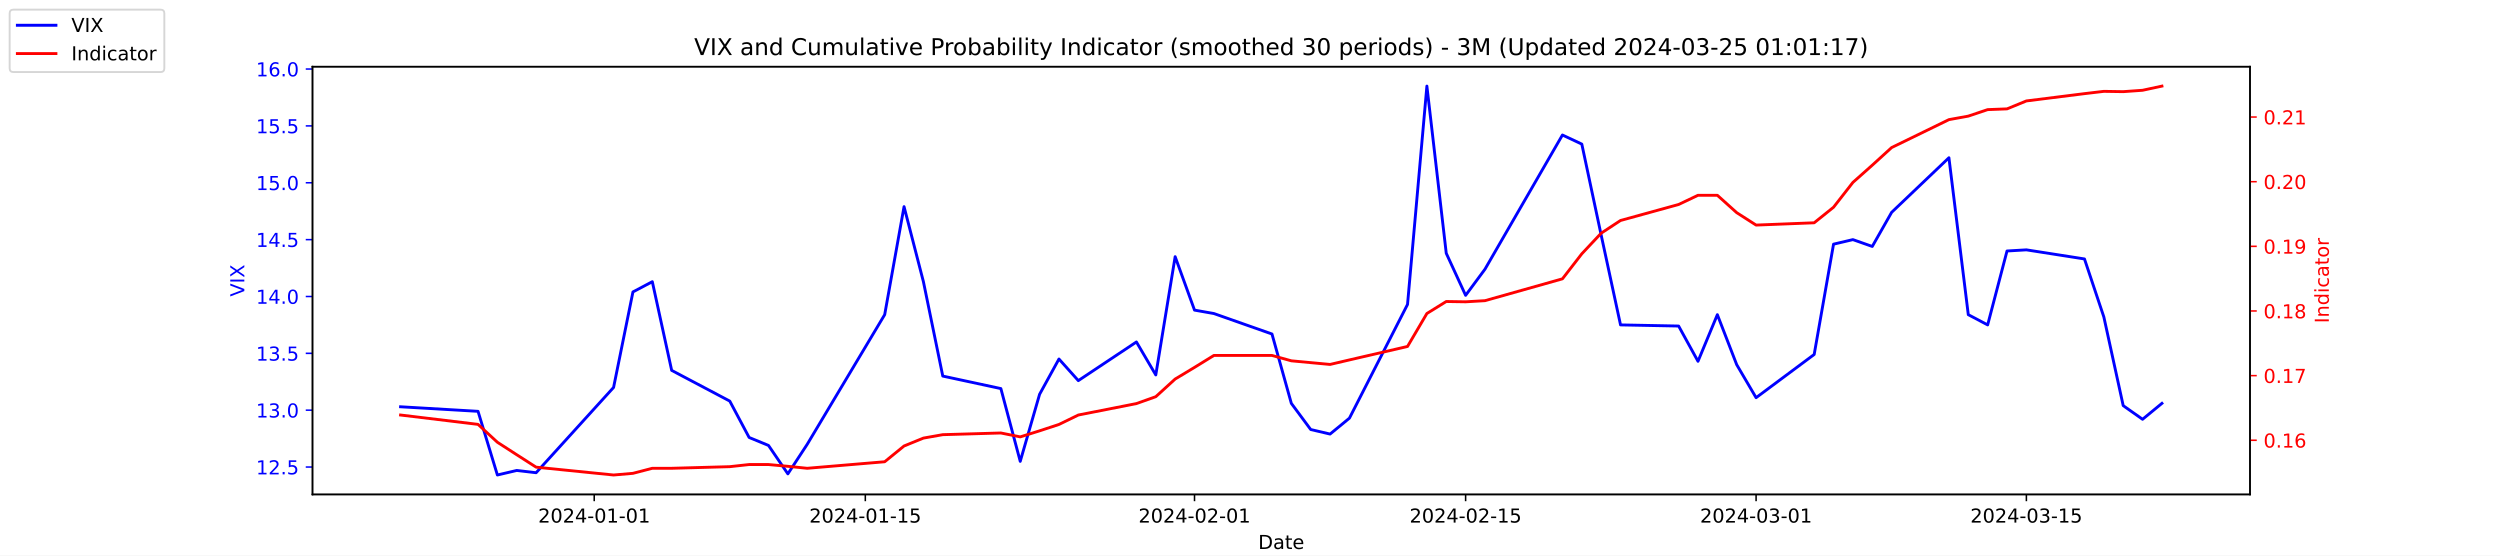
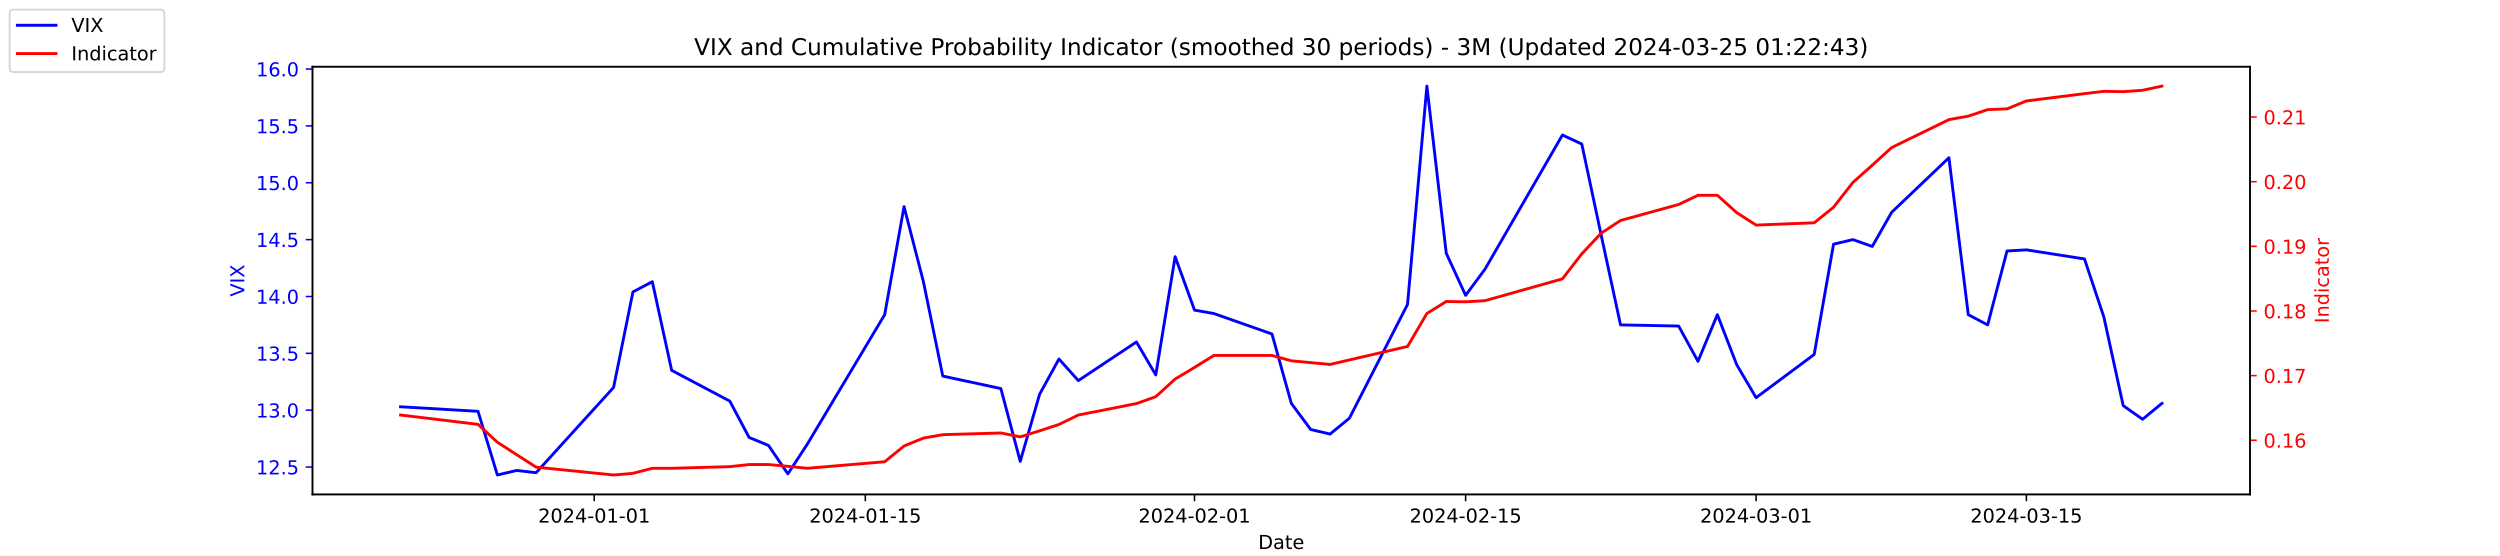
<svg xmlns="http://www.w3.org/2000/svg" xmlns:xlink="http://www.w3.org/1999/xlink" width="1296pt" height="288pt" viewBox="0 0 1296 288" version="1.1">
  <defs>
    <style type="text/css">*{stroke-linejoin: round; stroke-linecap: butt}</style>
  </defs>
  <g id="figure_1">
    <g id="patch_1">
      <path d="M 0 288  L 1296 288  L 1296 0  L 0 0  z " style="fill: #ffffff" />
    </g>
    <g id="axes_1">
      <g id="patch_2">
        <path d="M 162 256.32  L 1166.4 256.32  L 1166.4 34.56  L 162 34.56  z " style="fill: #ffffff" />
      </g>
      <g id="matplotlib.axis_1">
        <g id="xtick_1">
          <g id="line2d_1">
            <defs>
-               <path id="mffbfd24ea0" d="M 0 0  L 0 3.5  " style="stroke: #000000; stroke-width: 0.8" />
+               <path id="m6c77ba2440" d="M 0 0  L 0 3.5  " style="stroke: #000000; stroke-width: 0.8" />
            </defs>
            <g>
-               <use xlink:href="#mffbfd24ea0" x="308.04" y="256.32" style="stroke: #000000; stroke-width: 0.8" />
+               <use xlink:href="#m6c77ba2440" x="308.04" y="256.32" style="stroke: #000000; stroke-width: 0.8" />
            </g>
          </g>
          <g id="text_1">
            <g transform="translate(278.9824 270.9184) scale(0.1 -0.1)">
              <defs>
                <path id="DejaVuSans-32" d="M 1228 531  L 3431 531  L 3431 0  L 469 0  L 469 531  Q 828 903 1448 1529  Q 2069 2156 2228 2338  Q 2531 2678 2651 2914  Q 2772 3150 2772 3378  Q 2772 3750 2511 3984  Q 2250 4219 1831 4219  Q 1534 4219 1204 4116  Q 875 4013 500 3803  L 500 4441  Q 881 4594 1212 4672  Q 1544 4750 1819 4750  Q 2544 4750 2975 4387  Q 3406 4025 3406 3419  Q 3406 3131 3298 2873  Q 3191 2616 2906 2266  Q 2828 2175 2409 1742  Q 1991 1309 1228 531  z " transform="scale(0.015625)" />
                <path id="DejaVuSans-30" d="M 2034 4250  Q 1547 4250 1301 3770  Q 1056 3291 1056 2328  Q 1056 1369 1301 889  Q 1547 409 2034 409  Q 2525 409 2770 889  Q 3016 1369 3016 2328  Q 3016 3291 2770 3770  Q 2525 4250 2034 4250  z M 2034 4750  Q 2819 4750 3233 4129  Q 3647 3509 3647 2328  Q 3647 1150 3233 529  Q 2819 -91 2034 -91  Q 1250 -91 836 529  Q 422 1150 422 2328  Q 422 3509 836 4129  Q 1250 4750 2034 4750  z " transform="scale(0.015625)" />
                <path id="DejaVuSans-34" d="M 2419 4116  L 825 1625  L 2419 1625  L 2419 4116  z M 2253 4666  L 3047 4666  L 3047 1625  L 3713 1625  L 3713 1100  L 3047 1100  L 3047 0  L 2419 0  L 2419 1100  L 313 1100  L 313 1709  L 2253 4666  z " transform="scale(0.015625)" />
                <path id="DejaVuSans-2d" d="M 313 2009  L 1997 2009  L 1997 1497  L 313 1497  L 313 2009  z " transform="scale(0.015625)" />
                <path id="DejaVuSans-31" d="M 794 531  L 1825 531  L 1825 4091  L 703 3866  L 703 4441  L 1819 4666  L 2450 4666  L 2450 531  L 3481 531  L 3481 0  L 794 0  L 794 531  z " transform="scale(0.015625)" />
              </defs>
              <use xlink:href="#DejaVuSans-32" />
              <use xlink:href="#DejaVuSans-30" x="63.623" />
              <use xlink:href="#DejaVuSans-32" x="127.246" />
              <use xlink:href="#DejaVuSans-34" x="190.869" />
              <use xlink:href="#DejaVuSans-2d" x="254.492" />
              <use xlink:href="#DejaVuSans-30" x="290.576" />
              <use xlink:href="#DejaVuSans-31" x="354.199" />
              <use xlink:href="#DejaVuSans-2d" x="417.822" />
              <use xlink:href="#DejaVuSans-30" x="453.906" />
              <use xlink:href="#DejaVuSans-31" x="517.529" />
            </g>
          </g>
        </g>
        <g id="xtick_2">
          <g id="line2d_2">
            <g>
-               <use xlink:href="#mffbfd24ea0" x="448.58" y="256.32" style="stroke: #000000; stroke-width: 0.8" />
+               <use xlink:href="#m6c77ba2440" x="448.58" y="256.32" style="stroke: #000000; stroke-width: 0.8" />
            </g>
          </g>
          <g id="text_2">
            <g transform="translate(419.5222 270.9184) scale(0.1 -0.1)">
              <defs>
                <path id="DejaVuSans-35" d="M 691 4666  L 3169 4666  L 3169 4134  L 1269 4134  L 1269 2991  Q 1406 3038 1543 3061  Q 1681 3084 1819 3084  Q 2600 3084 3056 2656  Q 3513 2228 3513 1497  Q 3513 744 3044 326  Q 2575 -91 1722 -91  Q 1428 -91 1123 -41  Q 819 9 494 109  L 494 744  Q 775 591 1075 516  Q 1375 441 1709 441  Q 2250 441 2565 725  Q 2881 1009 2881 1497  Q 2881 1984 2565 2268  Q 2250 2553 1709 2553  Q 1456 2553 1204 2497  Q 953 2441 691 2322  L 691 4666  z " transform="scale(0.015625)" />
              </defs>
              <use xlink:href="#DejaVuSans-32" />
              <use xlink:href="#DejaVuSans-30" x="63.623" />
              <use xlink:href="#DejaVuSans-32" x="127.246" />
              <use xlink:href="#DejaVuSans-34" x="190.869" />
              <use xlink:href="#DejaVuSans-2d" x="254.492" />
              <use xlink:href="#DejaVuSans-30" x="290.576" />
              <use xlink:href="#DejaVuSans-31" x="354.199" />
              <use xlink:href="#DejaVuSans-2d" x="417.822" />
              <use xlink:href="#DejaVuSans-31" x="453.906" />
              <use xlink:href="#DejaVuSans-35" x="517.529" />
            </g>
          </g>
        </g>
        <g id="xtick_3">
          <g id="line2d_3">
            <g>
-               <use xlink:href="#mffbfd24ea0" x="619.236" y="256.32" style="stroke: #000000; stroke-width: 0.8" />
+               <use xlink:href="#m6c77ba2440" x="619.236" y="256.32" style="stroke: #000000; stroke-width: 0.8" />
            </g>
          </g>
          <g id="text_3">
            <g transform="translate(590.1778 270.9184) scale(0.1 -0.1)">
              <use xlink:href="#DejaVuSans-32" />
              <use xlink:href="#DejaVuSans-30" x="63.623" />
              <use xlink:href="#DejaVuSans-32" x="127.246" />
              <use xlink:href="#DejaVuSans-34" x="190.869" />
              <use xlink:href="#DejaVuSans-2d" x="254.492" />
              <use xlink:href="#DejaVuSans-30" x="290.576" />
              <use xlink:href="#DejaVuSans-32" x="354.199" />
              <use xlink:href="#DejaVuSans-2d" x="417.822" />
              <use xlink:href="#DejaVuSans-30" x="453.906" />
              <use xlink:href="#DejaVuSans-31" x="517.529" />
            </g>
          </g>
        </g>
        <g id="xtick_4">
          <g id="line2d_4">
            <g>
-               <use xlink:href="#mffbfd24ea0" x="759.775" y="256.32" style="stroke: #000000; stroke-width: 0.8" />
+               <use xlink:href="#m6c77ba2440" x="759.775" y="256.32" style="stroke: #000000; stroke-width: 0.8" />
            </g>
          </g>
          <g id="text_4">
            <g transform="translate(730.7177 270.9184) scale(0.1 -0.1)">
              <use xlink:href="#DejaVuSans-32" />
              <use xlink:href="#DejaVuSans-30" x="63.623" />
              <use xlink:href="#DejaVuSans-32" x="127.246" />
              <use xlink:href="#DejaVuSans-34" x="190.869" />
              <use xlink:href="#DejaVuSans-2d" x="254.492" />
              <use xlink:href="#DejaVuSans-30" x="290.576" />
              <use xlink:href="#DejaVuSans-32" x="354.199" />
              <use xlink:href="#DejaVuSans-2d" x="417.822" />
              <use xlink:href="#DejaVuSans-31" x="453.906" />
              <use xlink:href="#DejaVuSans-35" x="517.529" />
            </g>
          </g>
        </g>
        <g id="xtick_5">
          <g id="line2d_5">
            <g>
-               <use xlink:href="#mffbfd24ea0" x="910.354" y="256.32" style="stroke: #000000; stroke-width: 0.8" />
+               <use xlink:href="#m6c77ba2440" x="910.354" y="256.32" style="stroke: #000000; stroke-width: 0.8" />
            </g>
          </g>
          <g id="text_5">
            <g transform="translate(881.2961 270.9184) scale(0.1 -0.1)">
              <defs>
                <path id="DejaVuSans-33" d="M 2597 2516  Q 3050 2419 3304 2112  Q 3559 1806 3559 1356  Q 3559 666 3084 287  Q 2609 -91 1734 -91  Q 1441 -91 1130 -33  Q 819 25 488 141  L 488 750  Q 750 597 1062 519  Q 1375 441 1716 441  Q 2309 441 2620 675  Q 2931 909 2931 1356  Q 2931 1769 2642 2001  Q 2353 2234 1838 2234  L 1294 2234  L 1294 2753  L 1863 2753  Q 2328 2753 2575 2939  Q 2822 3125 2822 3475  Q 2822 3834 2567 4026  Q 2313 4219 1838 4219  Q 1578 4219 1281 4162  Q 984 4106 628 3988  L 628 4550  Q 988 4650 1302 4700  Q 1616 4750 1894 4750  Q 2613 4750 3031 4423  Q 3450 4097 3450 3541  Q 3450 3153 3228 2886  Q 3006 2619 2597 2516  z " transform="scale(0.015625)" />
              </defs>
              <use xlink:href="#DejaVuSans-32" />
              <use xlink:href="#DejaVuSans-30" x="63.623" />
              <use xlink:href="#DejaVuSans-32" x="127.246" />
              <use xlink:href="#DejaVuSans-34" x="190.869" />
              <use xlink:href="#DejaVuSans-2d" x="254.492" />
              <use xlink:href="#DejaVuSans-30" x="290.576" />
              <use xlink:href="#DejaVuSans-33" x="354.199" />
              <use xlink:href="#DejaVuSans-2d" x="417.822" />
              <use xlink:href="#DejaVuSans-30" x="453.906" />
              <use xlink:href="#DejaVuSans-31" x="517.529" />
            </g>
          </g>
        </g>
        <g id="xtick_6">
          <g id="line2d_6">
            <g>
-               <use xlink:href="#mffbfd24ea0" x="1050.476" y="256.32" style="stroke: #000000; stroke-width: 0.8" />
+               <use xlink:href="#m6c77ba2440" x="1050.476" y="256.32" style="stroke: #000000; stroke-width: 0.8" />
            </g>
          </g>
          <g id="text_6">
            <g transform="translate(1021.418 270.9184) scale(0.1 -0.1)">
              <use xlink:href="#DejaVuSans-32" />
              <use xlink:href="#DejaVuSans-30" x="63.623" />
              <use xlink:href="#DejaVuSans-32" x="127.246" />
              <use xlink:href="#DejaVuSans-34" x="190.869" />
              <use xlink:href="#DejaVuSans-2d" x="254.492" />
              <use xlink:href="#DejaVuSans-30" x="290.576" />
              <use xlink:href="#DejaVuSans-33" x="354.199" />
              <use xlink:href="#DejaVuSans-2d" x="417.822" />
              <use xlink:href="#DejaVuSans-31" x="453.906" />
              <use xlink:href="#DejaVuSans-35" x="517.529" />
            </g>
          </g>
        </g>
        <g id="text_7">
          <g transform="translate(652.2492 284.5966) scale(0.1 -0.1)">
            <defs>
              <path id="DejaVuSans-44" d="M 1259 4147  L 1259 519  L 2022 519  Q 2988 519 3436 956  Q 3884 1394 3884 2338  Q 3884 3275 3436 3711  Q 2988 4147 2022 4147  L 1259 4147  z M 628 4666  L 1925 4666  Q 3281 4666 3915 4102  Q 4550 3538 4550 2338  Q 4550 1131 3912 565  Q 3275 0 1925 0  L 628 0  L 628 4666  z " transform="scale(0.015625)" />
              <path id="DejaVuSans-61" d="M 2194 1759  Q 1497 1759 1228 1600  Q 959 1441 959 1056  Q 959 750 1161 570  Q 1363 391 1709 391  Q 2188 391 2477 730  Q 2766 1069 2766 1631  L 2766 1759  L 2194 1759  z M 3341 1997  L 3341 0  L 2766 0  L 2766 531  Q 2569 213 2275 61  Q 1981 -91 1556 -91  Q 1019 -91 701 211  Q 384 513 384 1019  Q 384 1609 779 1909  Q 1175 2209 1959 2209  L 2766 2209  L 2766 2266  Q 2766 2663 2505 2880  Q 2244 3097 1772 3097  Q 1472 3097 1187 3025  Q 903 2953 641 2809  L 641 3341  Q 956 3463 1253 3523  Q 1550 3584 1831 3584  Q 2591 3584 2966 3190  Q 3341 2797 3341 1997  z " transform="scale(0.015625)" />
              <path id="DejaVuSans-74" d="M 1172 4494  L 1172 3500  L 2356 3500  L 2356 3053  L 1172 3053  L 1172 1153  Q 1172 725 1289 603  Q 1406 481 1766 481  L 2356 481  L 2356 0  L 1766 0  Q 1100 0 847 248  Q 594 497 594 1153  L 594 3053  L 172 3053  L 172 3500  L 594 3500  L 594 4494  L 1172 4494  z " transform="scale(0.015625)" />
              <path id="DejaVuSans-65" d="M 3597 1894  L 3597 1613  L 953 1613  Q 991 1019 1311 708  Q 1631 397 2203 397  Q 2534 397 2845 478  Q 3156 559 3463 722  L 3463 178  Q 3153 47 2828 -22  Q 2503 -91 2169 -91  Q 1331 -91 842 396  Q 353 884 353 1716  Q 353 2575 817 3079  Q 1281 3584 2069 3584  Q 2775 3584 3186 3129  Q 3597 2675 3597 1894  z M 3022 2063  Q 3016 2534 2758 2815  Q 2500 3097 2075 3097  Q 1594 3097 1305 2825  Q 1016 2553 972 2059  L 3022 2063  z " transform="scale(0.015625)" />
            </defs>
            <use xlink:href="#DejaVuSans-44" />
            <use xlink:href="#DejaVuSans-61" x="77.002" />
            <use xlink:href="#DejaVuSans-74" x="138.281" />
            <use xlink:href="#DejaVuSans-65" x="177.49" />
          </g>
        </g>
      </g>
      <g id="matplotlib.axis_2">
        <g id="ytick_1">
          <g id="line2d_7">
            <defs>
-               <path id="m1f2d286a67" d="M 0 0  L -3.5 0  " style="stroke: #0000ff; stroke-width: 0.8" />
+               <path id="md6bf495911" d="M 0 0  L -3.5 0  " style="stroke: #0000ff; stroke-width: 0.8" />
            </defs>
            <g>
-               <use xlink:href="#m1f2d286a67" x="162" y="242.114" style="fill: #0000ff; stroke: #0000ff; stroke-width: 0.8" />
+               <use xlink:href="#md6bf495911" x="162" y="242.114" style="fill: #0000ff; stroke: #0000ff; stroke-width: 0.8" />
            </g>
          </g>
          <g id="text_8">
            <g style="fill: #0000ff" transform="translate(132.7344 245.9129) scale(0.1 -0.1)">
              <defs>
                <path id="DejaVuSans-2e" d="M 684 794  L 1344 794  L 1344 0  L 684 0  L 684 794  z " transform="scale(0.015625)" />
              </defs>
              <use xlink:href="#DejaVuSans-31" />
              <use xlink:href="#DejaVuSans-32" x="63.623" />
              <use xlink:href="#DejaVuSans-2e" x="127.246" />
              <use xlink:href="#DejaVuSans-35" x="159.033" />
            </g>
          </g>
        </g>
        <g id="ytick_2">
          <g id="line2d_8">
            <g>
-               <use xlink:href="#m1f2d286a67" x="162" y="212.64" style="fill: #0000ff; stroke: #0000ff; stroke-width: 0.8" />
+               <use xlink:href="#md6bf495911" x="162" y="212.64" style="fill: #0000ff; stroke: #0000ff; stroke-width: 0.8" />
            </g>
          </g>
          <g id="text_9">
            <g style="fill: #0000ff" transform="translate(132.7344 216.4392) scale(0.1 -0.1)">
              <use xlink:href="#DejaVuSans-31" />
              <use xlink:href="#DejaVuSans-33" x="63.623" />
              <use xlink:href="#DejaVuSans-2e" x="127.246" />
              <use xlink:href="#DejaVuSans-30" x="159.033" />
            </g>
          </g>
        </g>
        <g id="ytick_3">
          <g id="line2d_9">
            <g>
-               <use xlink:href="#m1f2d286a67" x="162" y="183.166" style="fill: #0000ff; stroke: #0000ff; stroke-width: 0.8" />
+               <use xlink:href="#md6bf495911" x="162" y="183.166" style="fill: #0000ff; stroke: #0000ff; stroke-width: 0.8" />
            </g>
          </g>
          <g id="text_10">
            <g style="fill: #0000ff" transform="translate(132.7344 186.9656) scale(0.1 -0.1)">
              <use xlink:href="#DejaVuSans-31" />
              <use xlink:href="#DejaVuSans-33" x="63.623" />
              <use xlink:href="#DejaVuSans-2e" x="127.246" />
              <use xlink:href="#DejaVuSans-35" x="159.033" />
            </g>
          </g>
        </g>
        <g id="ytick_4">
          <g id="line2d_10">
            <g>
-               <use xlink:href="#m1f2d286a67" x="162" y="153.693" style="fill: #0000ff; stroke: #0000ff; stroke-width: 0.8" />
+               <use xlink:href="#md6bf495911" x="162" y="153.693" style="fill: #0000ff; stroke: #0000ff; stroke-width: 0.8" />
            </g>
          </g>
          <g id="text_11">
            <g style="fill: #0000ff" transform="translate(132.7344 157.4919) scale(0.1 -0.1)">
              <use xlink:href="#DejaVuSans-31" />
              <use xlink:href="#DejaVuSans-34" x="63.623" />
              <use xlink:href="#DejaVuSans-2e" x="127.246" />
              <use xlink:href="#DejaVuSans-30" x="159.033" />
            </g>
          </g>
        </g>
        <g id="ytick_5">
          <g id="line2d_11">
            <g>
-               <use xlink:href="#m1f2d286a67" x="162" y="124.219" style="fill: #0000ff; stroke: #0000ff; stroke-width: 0.8" />
+               <use xlink:href="#md6bf495911" x="162" y="124.219" style="fill: #0000ff; stroke: #0000ff; stroke-width: 0.8" />
            </g>
          </g>
          <g id="text_12">
            <g style="fill: #0000ff" transform="translate(132.7344 128.0182) scale(0.1 -0.1)">
              <use xlink:href="#DejaVuSans-31" />
              <use xlink:href="#DejaVuSans-34" x="63.623" />
              <use xlink:href="#DejaVuSans-2e" x="127.246" />
              <use xlink:href="#DejaVuSans-35" x="159.033" />
            </g>
          </g>
        </g>
        <g id="ytick_6">
          <g id="line2d_12">
            <g>
-               <use xlink:href="#m1f2d286a67" x="162" y="94.745" style="fill: #0000ff; stroke: #0000ff; stroke-width: 0.8" />
+               <use xlink:href="#md6bf495911" x="162" y="94.745" style="fill: #0000ff; stroke: #0000ff; stroke-width: 0.8" />
            </g>
          </g>
          <g id="text_13">
            <g style="fill: #0000ff" transform="translate(132.7344 98.5445) scale(0.1 -0.1)">
              <use xlink:href="#DejaVuSans-31" />
              <use xlink:href="#DejaVuSans-35" x="63.623" />
              <use xlink:href="#DejaVuSans-2e" x="127.246" />
              <use xlink:href="#DejaVuSans-30" x="159.033" />
            </g>
          </g>
        </g>
        <g id="ytick_7">
          <g id="line2d_13">
            <g>
-               <use xlink:href="#m1f2d286a67" x="162" y="65.272" style="fill: #0000ff; stroke: #0000ff; stroke-width: 0.8" />
+               <use xlink:href="#md6bf495911" x="162" y="65.272" style="fill: #0000ff; stroke: #0000ff; stroke-width: 0.8" />
            </g>
          </g>
          <g id="text_14">
            <g style="fill: #0000ff" transform="translate(132.7344 69.07082) scale(0.1 -0.1)">
              <use xlink:href="#DejaVuSans-31" />
              <use xlink:href="#DejaVuSans-35" x="63.623" />
              <use xlink:href="#DejaVuSans-2e" x="127.246" />
              <use xlink:href="#DejaVuSans-35" x="159.033" />
            </g>
          </g>
        </g>
        <g id="ytick_8">
          <g id="line2d_14">
            <g>
-               <use xlink:href="#m1f2d286a67" x="162" y="35.798" style="fill: #0000ff; stroke: #0000ff; stroke-width: 0.8" />
+               <use xlink:href="#md6bf495911" x="162" y="35.798" style="fill: #0000ff; stroke: #0000ff; stroke-width: 0.8" />
            </g>
          </g>
          <g id="text_15">
            <g style="fill: #0000ff" transform="translate(132.7344 39.59714) scale(0.1 -0.1)">
              <defs>
                <path id="DejaVuSans-36" d="M 2113 2584  Q 1688 2584 1439 2293  Q 1191 2003 1191 1497  Q 1191 994 1439 701  Q 1688 409 2113 409  Q 2538 409 2786 701  Q 3034 994 3034 1497  Q 3034 2003 2786 2293  Q 2538 2584 2113 2584  z M 3366 4563  L 3366 3988  Q 3128 4100 2886 4159  Q 2644 4219 2406 4219  Q 1781 4219 1451 3797  Q 1122 3375 1075 2522  Q 1259 2794 1537 2939  Q 1816 3084 2150 3084  Q 2853 3084 3261 2657  Q 3669 2231 3669 1497  Q 3669 778 3244 343  Q 2819 -91 2113 -91  Q 1303 -91 875 529  Q 447 1150 447 2328  Q 447 3434 972 4092  Q 1497 4750 2381 4750  Q 2619 4750 2861 4703  Q 3103 4656 3366 4563  z " transform="scale(0.015625)" />
              </defs>
              <use xlink:href="#DejaVuSans-31" />
              <use xlink:href="#DejaVuSans-36" x="63.623" />
              <use xlink:href="#DejaVuSans-2e" x="127.246" />
              <use xlink:href="#DejaVuSans-30" x="159.033" />
            </g>
          </g>
        </g>
        <g id="text_16">
          <g style="fill: #0000ff" transform="translate(126.6547 153.7603) rotate(-90) scale(0.1 -0.1)">
            <defs>
              <path id="DejaVuSans-56" d="M 1831 0  L 50 4666  L 709 4666  L 2188 738  L 3669 4666  L 4325 4666  L 2547 0  L 1831 0  z " transform="scale(0.015625)" />
              <path id="DejaVuSans-49" d="M 628 4666  L 1259 4666  L 1259 0  L 628 0  L 628 4666  z " transform="scale(0.015625)" />
              <path id="DejaVuSans-58" d="M 403 4666  L 1081 4666  L 2241 2931  L 3406 4666  L 4084 4666  L 2584 2425  L 4184 0  L 3506 0  L 2194 1984  L 872 0  L 191 0  L 1856 2491  L 403 4666  z " transform="scale(0.015625)" />
            </defs>
            <use xlink:href="#DejaVuSans-56" />
            <use xlink:href="#DejaVuSans-49" x="68.408" />
            <use xlink:href="#DejaVuSans-58" x="97.9" />
          </g>
        </g>
      </g>
      <g id="line2d_15">
-         <path d="M 207.655 210.872  L 247.809 213.23  L 257.847 246.24  L 267.886 243.882  L 277.924 245.061  L 318.079 200.851  L 328.117 151.335  L 338.156 146.029  L 348.194 192.008  L 378.31 207.924  L 388.349 226.787  L 398.387 230.914  L 408.426 245.651  L 418.464 230.324  L 458.619 163.124  L 468.657 107.124  L 478.696 146.029  L 488.734 194.956  L 518.85 201.44  L 528.889 239.166  L 538.927 204.387  L 548.966 186.114  L 559.004 197.314  L 589.12 177.272  L 599.158 194.366  L 609.197 133.061  L 619.236 160.766  L 629.274 162.535  L 659.39 173.145  L 669.428 209.103  L 679.467 222.661  L 689.506 225.019  L 699.544 216.766  L 729.66 157.819  L 739.698 44.64  L 749.737 131.293  L 759.775 153.103  L 769.814 139.545  L 809.968 69.987  L 820.007 74.703  L 830.045 121.861  L 840.084 168.429  L 870.2 169.019  L 880.238 187.293  L 890.277 163.124  L 900.315 189.061  L 910.354 206.156  L 940.47 183.756  L 950.508 126.577  L 960.547 124.219  L 970.585 127.756  L 980.624 110.072  L 1010.321 81.777  L 1020.36 163.124  L 1030.398 168.429  L 1040.437 130.114  L 1050.476 129.524  L 1080.591 134.24  L 1090.63 164.303  L 1100.668 210.282  L 1110.707 217.356  L 1120.745 209.103  " clip-path="url(#p3dda1e0f0c)" style="fill: none; stroke: #0000ff; stroke-width: 1.5; stroke-linecap: square" />
+         <path d="M 207.655 210.872  L 247.809 213.23  L 257.847 246.24  L 267.886 243.882  L 277.924 245.061  L 318.079 200.851  L 328.117 151.335  L 338.156 146.029  L 348.194 192.008  L 378.31 207.924  L 388.349 226.787  L 398.387 230.914  L 408.426 245.651  L 418.464 230.324  L 458.619 163.124  L 468.657 107.124  L 478.696 146.029  L 488.734 194.956  L 518.85 201.44  L 528.889 239.166  L 538.927 204.387  L 548.966 186.114  L 559.004 197.314  L 589.12 177.272  L 599.158 194.366  L 609.197 133.061  L 619.236 160.766  L 629.274 162.535  L 659.39 173.145  L 669.428 209.103  L 679.467 222.661  L 689.506 225.019  L 699.544 216.766  L 729.66 157.819  L 739.698 44.64  L 749.737 131.293  L 759.775 153.103  L 769.814 139.545  L 809.968 69.987  L 820.007 74.703  L 830.045 121.861  L 840.084 168.429  L 870.2 169.019  L 880.238 187.293  L 890.277 163.124  L 900.315 189.061  L 910.354 206.156  L 940.47 183.756  L 950.508 126.577  L 960.547 124.219  L 970.585 127.756  L 980.624 110.072  L 1010.321 81.777  L 1020.36 163.124  L 1030.398 168.429  L 1040.437 130.114  L 1050.476 129.524  L 1080.591 134.24  L 1090.63 164.303  L 1100.668 210.282  L 1110.707 217.356  L 1120.745 209.103  " clip-path="url(#p46cddbcf31)" style="fill: none; stroke: #0000ff; stroke-width: 1.5; stroke-linecap: square" />
      </g>
      <g id="patch_3">
        <path d="M 162 256.32  L 162 34.56  " style="fill: none; stroke: #000000; stroke-width: 0.8; stroke-linejoin: miter; stroke-linecap: square" />
      </g>
      <g id="patch_4">
        <path d="M 1166.4 256.32  L 1166.4 34.56  " style="fill: none; stroke: #000000; stroke-width: 0.8; stroke-linejoin: miter; stroke-linecap: square" />
      </g>
      <g id="patch_5">
        <path d="M 162 256.32  L 1166.4 256.32  " style="fill: none; stroke: #000000; stroke-width: 0.8; stroke-linejoin: miter; stroke-linecap: square" />
      </g>
      <g id="patch_6">
        <path d="M 162 34.56  L 1166.4 34.56  " style="fill: none; stroke: #000000; stroke-width: 0.8; stroke-linejoin: miter; stroke-linecap: square" />
      </g>
    </g>
    <g id="axes_2">
      <g id="matplotlib.axis_3">
        <g id="ytick_9">
          <g id="line2d_16">
            <defs>
-               <path id="m42f2fd2ca1" d="M 0 0  L 3.5 0  " style="stroke: #ff0000; stroke-width: 0.8" />
+               <path id="me7c57ab3b2" d="M 0 0  L 3.5 0  " style="stroke: #ff0000; stroke-width: 0.8" />
            </defs>
            <g>
-               <use xlink:href="#m42f2fd2ca1" x="1166.4" y="228.231" style="fill: #ff0000; stroke: #ff0000; stroke-width: 0.8" />
+               <use xlink:href="#me7c57ab3b2" x="1166.4" y="228.231" style="fill: #ff0000; stroke: #ff0000; stroke-width: 0.8" />
            </g>
          </g>
          <g id="text_17">
            <g style="fill: #ff0000" transform="translate(1173.4 232.0299) scale(0.1 -0.1)">
              <use xlink:href="#DejaVuSans-30" />
              <use xlink:href="#DejaVuSans-2e" x="63.623" />
              <use xlink:href="#DejaVuSans-31" x="95.41" />
              <use xlink:href="#DejaVuSans-36" x="159.033" />
            </g>
          </g>
        </g>
        <g id="ytick_10">
          <g id="line2d_17">
            <g>
-               <use xlink:href="#m42f2fd2ca1" x="1166.4" y="194.72" style="fill: #ff0000; stroke: #ff0000; stroke-width: 0.8" />
+               <use xlink:href="#me7c57ab3b2" x="1166.4" y="194.72" style="fill: #ff0000; stroke: #ff0000; stroke-width: 0.8" />
            </g>
          </g>
          <g id="text_18">
            <g style="fill: #ff0000" transform="translate(1173.4 198.5188) scale(0.1 -0.1)">
              <defs>
                <path id="DejaVuSans-37" d="M 525 4666  L 3525 4666  L 3525 4397  L 1831 0  L 1172 0  L 2766 4134  L 525 4134  L 525 4666  z " transform="scale(0.015625)" />
              </defs>
              <use xlink:href="#DejaVuSans-30" />
              <use xlink:href="#DejaVuSans-2e" x="63.623" />
              <use xlink:href="#DejaVuSans-31" x="95.41" />
              <use xlink:href="#DejaVuSans-37" x="159.033" />
            </g>
          </g>
        </g>
        <g id="ytick_11">
          <g id="line2d_18">
            <g>
-               <use xlink:href="#m42f2fd2ca1" x="1166.4" y="161.208" style="fill: #ff0000; stroke: #ff0000; stroke-width: 0.8" />
+               <use xlink:href="#me7c57ab3b2" x="1166.4" y="161.208" style="fill: #ff0000; stroke: #ff0000; stroke-width: 0.8" />
            </g>
          </g>
          <g id="text_19">
            <g style="fill: #ff0000" transform="translate(1173.4 165.0077) scale(0.1 -0.1)">
              <defs>
                <path id="DejaVuSans-38" d="M 2034 2216  Q 1584 2216 1326 1975  Q 1069 1734 1069 1313  Q 1069 891 1326 650  Q 1584 409 2034 409  Q 2484 409 2743 651  Q 3003 894 3003 1313  Q 3003 1734 2745 1975  Q 2488 2216 2034 2216  z M 1403 2484  Q 997 2584 770 2862  Q 544 3141 544 3541  Q 544 4100 942 4425  Q 1341 4750 2034 4750  Q 2731 4750 3128 4425  Q 3525 4100 3525 3541  Q 3525 3141 3298 2862  Q 3072 2584 2669 2484  Q 3125 2378 3379 2068  Q 3634 1759 3634 1313  Q 3634 634 3220 271  Q 2806 -91 2034 -91  Q 1263 -91 848 271  Q 434 634 434 1313  Q 434 1759 690 2068  Q 947 2378 1403 2484  z M 1172 3481  Q 1172 3119 1398 2916  Q 1625 2713 2034 2713  Q 2441 2713 2670 2916  Q 2900 3119 2900 3481  Q 2900 3844 2670 4047  Q 2441 4250 2034 4250  Q 1625 4250 1398 4047  Q 1172 3844 1172 3481  z " transform="scale(0.015625)" />
              </defs>
              <use xlink:href="#DejaVuSans-30" />
              <use xlink:href="#DejaVuSans-2e" x="63.623" />
              <use xlink:href="#DejaVuSans-31" x="95.41" />
              <use xlink:href="#DejaVuSans-38" x="159.033" />
            </g>
          </g>
        </g>
        <g id="ytick_12">
          <g id="line2d_19">
            <g>
-               <use xlink:href="#m42f2fd2ca1" x="1166.4" y="127.697" style="fill: #ff0000; stroke: #ff0000; stroke-width: 0.8" />
+               <use xlink:href="#me7c57ab3b2" x="1166.4" y="127.697" style="fill: #ff0000; stroke: #ff0000; stroke-width: 0.8" />
            </g>
          </g>
          <g id="text_20">
            <g style="fill: #ff0000" transform="translate(1173.4 131.4966) scale(0.1 -0.1)">
              <defs>
                <path id="DejaVuSans-39" d="M 703 97  L 703 672  Q 941 559 1184 500  Q 1428 441 1663 441  Q 2288 441 2617 861  Q 2947 1281 2994 2138  Q 2813 1869 2534 1725  Q 2256 1581 1919 1581  Q 1219 1581 811 2004  Q 403 2428 403 3163  Q 403 3881 828 4315  Q 1253 4750 1959 4750  Q 2769 4750 3195 4129  Q 3622 3509 3622 2328  Q 3622 1225 3098 567  Q 2575 -91 1691 -91  Q 1453 -91 1209 -44  Q 966 3 703 97  z M 1959 2075  Q 2384 2075 2632 2365  Q 2881 2656 2881 3163  Q 2881 3666 2632 3958  Q 2384 4250 1959 4250  Q 1534 4250 1286 3958  Q 1038 3666 1038 3163  Q 1038 2656 1286 2365  Q 1534 2075 1959 2075  z " transform="scale(0.015625)" />
              </defs>
              <use xlink:href="#DejaVuSans-30" />
              <use xlink:href="#DejaVuSans-2e" x="63.623" />
              <use xlink:href="#DejaVuSans-31" x="95.41" />
              <use xlink:href="#DejaVuSans-39" x="159.033" />
            </g>
          </g>
        </g>
        <g id="ytick_13">
          <g id="line2d_20">
            <g>
-               <use xlink:href="#m42f2fd2ca1" x="1166.4" y="94.186" style="fill: #ff0000; stroke: #ff0000; stroke-width: 0.8" />
+               <use xlink:href="#me7c57ab3b2" x="1166.4" y="94.186" style="fill: #ff0000; stroke: #ff0000; stroke-width: 0.8" />
            </g>
          </g>
          <g id="text_21">
            <g style="fill: #ff0000" transform="translate(1173.4 97.98544) scale(0.1 -0.1)">
              <use xlink:href="#DejaVuSans-30" />
              <use xlink:href="#DejaVuSans-2e" x="63.623" />
              <use xlink:href="#DejaVuSans-32" x="95.41" />
              <use xlink:href="#DejaVuSans-30" x="159.033" />
            </g>
          </g>
        </g>
        <g id="ytick_14">
          <g id="line2d_21">
            <g>
-               <use xlink:href="#m42f2fd2ca1" x="1166.4" y="60.675" style="fill: #ff0000; stroke: #ff0000; stroke-width: 0.8" />
+               <use xlink:href="#me7c57ab3b2" x="1166.4" y="60.675" style="fill: #ff0000; stroke: #ff0000; stroke-width: 0.8" />
            </g>
          </g>
          <g id="text_22">
            <g style="fill: #ff0000" transform="translate(1173.4 64.47432) scale(0.1 -0.1)">
              <use xlink:href="#DejaVuSans-30" />
              <use xlink:href="#DejaVuSans-2e" x="63.623" />
              <use xlink:href="#DejaVuSans-32" x="95.41" />
              <use xlink:href="#DejaVuSans-31" x="159.033" />
            </g>
          </g>
        </g>
        <g id="text_23">
          <g style="fill: #ff0000" transform="translate(1207.264 167.5353) rotate(-90) scale(0.1 -0.1)">
            <defs>
              <path id="DejaVuSans-6e" d="M 3513 2113  L 3513 0  L 2938 0  L 2938 2094  Q 2938 2591 2744 2837  Q 2550 3084 2163 3084  Q 1697 3084 1428 2787  Q 1159 2491 1159 1978  L 1159 0  L 581 0  L 581 3500  L 1159 3500  L 1159 2956  Q 1366 3272 1645 3428  Q 1925 3584 2291 3584  Q 2894 3584 3203 3211  Q 3513 2838 3513 2113  z " transform="scale(0.015625)" />
              <path id="DejaVuSans-64" d="M 2906 2969  L 2906 4863  L 3481 4863  L 3481 0  L 2906 0  L 2906 525  Q 2725 213 2448 61  Q 2172 -91 1784 -91  Q 1150 -91 751 415  Q 353 922 353 1747  Q 353 2572 751 3078  Q 1150 3584 1784 3584  Q 2172 3584 2448 3432  Q 2725 3281 2906 2969  z M 947 1747  Q 947 1113 1208 752  Q 1469 391 1925 391  Q 2381 391 2643 752  Q 2906 1113 2906 1747  Q 2906 2381 2643 2742  Q 2381 3103 1925 3103  Q 1469 3103 1208 2742  Q 947 2381 947 1747  z " transform="scale(0.015625)" />
              <path id="DejaVuSans-69" d="M 603 3500  L 1178 3500  L 1178 0  L 603 0  L 603 3500  z M 603 4863  L 1178 4863  L 1178 4134  L 603 4134  L 603 4863  z " transform="scale(0.015625)" />
              <path id="DejaVuSans-63" d="M 3122 3366  L 3122 2828  Q 2878 2963 2633 3030  Q 2388 3097 2138 3097  Q 1578 3097 1268 2742  Q 959 2388 959 1747  Q 959 1106 1268 751  Q 1578 397 2138 397  Q 2388 397 2633 464  Q 2878 531 3122 666  L 3122 134  Q 2881 22 2623 -34  Q 2366 -91 2075 -91  Q 1284 -91 818 406  Q 353 903 353 1747  Q 353 2603 823 3093  Q 1294 3584 2113 3584  Q 2378 3584 2631 3529  Q 2884 3475 3122 3366  z " transform="scale(0.015625)" />
              <path id="DejaVuSans-6f" d="M 1959 3097  Q 1497 3097 1228 2736  Q 959 2375 959 1747  Q 959 1119 1226 758  Q 1494 397 1959 397  Q 2419 397 2687 759  Q 2956 1122 2956 1747  Q 2956 2369 2687 2733  Q 2419 3097 1959 3097  z M 1959 3584  Q 2709 3584 3137 3096  Q 3566 2609 3566 1747  Q 3566 888 3137 398  Q 2709 -91 1959 -91  Q 1206 -91 779 398  Q 353 888 353 1747  Q 353 2609 779 3096  Q 1206 3584 1959 3584  z " transform="scale(0.015625)" />
              <path id="DejaVuSans-72" d="M 2631 2963  Q 2534 3019 2420 3045  Q 2306 3072 2169 3072  Q 1681 3072 1420 2755  Q 1159 2438 1159 1844  L 1159 0  L 581 0  L 581 3500  L 1159 3500  L 1159 2956  Q 1341 3275 1631 3429  Q 1922 3584 2338 3584  Q 2397 3584 2469 3576  Q 2541 3569 2628 3553  L 2631 2963  z " transform="scale(0.015625)" />
            </defs>
            <use xlink:href="#DejaVuSans-49" />
            <use xlink:href="#DejaVuSans-6e" x="29.492" />
            <use xlink:href="#DejaVuSans-64" x="92.871" />
            <use xlink:href="#DejaVuSans-69" x="156.348" />
            <use xlink:href="#DejaVuSans-63" x="184.131" />
            <use xlink:href="#DejaVuSans-61" x="239.111" />
            <use xlink:href="#DejaVuSans-74" x="300.391" />
            <use xlink:href="#DejaVuSans-6f" x="339.6" />
            <use xlink:href="#DejaVuSans-72" x="400.781" />
          </g>
        </g>
      </g>
      <g id="line2d_22">
-         <path d="M 207.655 215.148  L 247.809 219.996  L 257.847 229.262  L 267.886 235.742  L 277.924 242.177  L 318.079 246.24  L 328.117 245.376  L 338.156 242.762  L 348.194 242.762  L 378.31 241.92  L 388.349 240.817  L 398.387 240.817  L 408.426 241.737  L 418.464 242.762  L 458.619 239.374  L 468.657 231.2  L 478.696 227.11  L 488.734 225.333  L 518.85 224.46  L 528.889 226.48  L 538.927 223.342  L 548.966 220.036  L 559.004 215.148  L 589.12 209.214  L 599.158 205.645  L 609.197 196.491  L 619.236 190.458  L 629.274 184.263  L 659.39 184.263  L 669.428 187.052  L 679.467 187.99  L 689.506 188.924  L 699.544 186.582  L 729.66 179.604  L 739.698 162.518  L 749.737 156.297  L 759.775 156.457  L 769.814 155.869  L 809.968 144.545  L 820.007 131.575  L 830.045 120.882  L 840.084 114.302  L 870.2 106.007  L 880.238 101.235  L 890.277 101.235  L 900.315 110.25  L 910.354 116.68  L 940.47 115.494  L 950.508 107.429  L 960.547 94.56  L 970.585 85.636  L 980.624 76.493  L 1010.321 62.021  L 1020.36 60.198  L 1030.398 56.827  L 1040.437 56.442  L 1050.476 52.325  L 1080.591 48.546  L 1090.63 47.356  L 1100.668 47.515  L 1110.707 46.799  L 1120.745 44.64  " clip-path="url(#p3dda1e0f0c)" style="fill: none; stroke: #ff0000; stroke-width: 1.5; stroke-linecap: square" />
+         <path d="M 207.655 215.148  L 247.809 219.996  L 257.847 229.262  L 267.886 235.742  L 277.924 242.177  L 318.079 246.24  L 328.117 245.376  L 338.156 242.762  L 348.194 242.762  L 378.31 241.92  L 388.349 240.817  L 398.387 240.817  L 408.426 241.737  L 418.464 242.762  L 458.619 239.374  L 468.657 231.2  L 478.696 227.11  L 488.734 225.333  L 518.85 224.46  L 528.889 226.48  L 538.927 223.342  L 548.966 220.036  L 559.004 215.148  L 589.12 209.214  L 599.158 205.645  L 609.197 196.491  L 619.236 190.458  L 629.274 184.263  L 659.39 184.263  L 669.428 187.052  L 679.467 187.99  L 689.506 188.924  L 699.544 186.582  L 729.66 179.604  L 739.698 162.518  L 749.737 156.297  L 759.775 156.457  L 769.814 155.869  L 809.968 144.545  L 820.007 131.575  L 830.045 120.882  L 840.084 114.302  L 870.2 106.007  L 880.238 101.235  L 890.277 101.235  L 900.315 110.25  L 910.354 116.68  L 940.47 115.494  L 950.508 107.429  L 960.547 94.56  L 970.585 85.636  L 980.624 76.493  L 1010.321 62.021  L 1020.36 60.198  L 1030.398 56.827  L 1040.437 56.442  L 1050.476 52.325  L 1080.591 48.546  L 1090.63 47.356  L 1100.668 47.515  L 1110.707 46.799  L 1120.745 44.64  " clip-path="url(#p46cddbcf31)" style="fill: none; stroke: #ff0000; stroke-width: 1.5; stroke-linecap: square" />
      </g>
      <g id="patch_7">
        <path d="M 162 256.32  L 162 34.56  " style="fill: none; stroke: #000000; stroke-width: 0.8; stroke-linejoin: miter; stroke-linecap: square" />
      </g>
      <g id="patch_8">
        <path d="M 1166.4 256.32  L 1166.4 34.56  " style="fill: none; stroke: #000000; stroke-width: 0.8; stroke-linejoin: miter; stroke-linecap: square" />
      </g>
      <g id="patch_9">
        <path d="M 162 256.32  L 1166.4 256.32  " style="fill: none; stroke: #000000; stroke-width: 0.8; stroke-linejoin: miter; stroke-linecap: square" />
      </g>
      <g id="patch_10">
        <path d="M 162 34.56  L 1166.4 34.56  " style="fill: none; stroke: #000000; stroke-width: 0.8; stroke-linejoin: miter; stroke-linecap: square" />
      </g>
      <g id="text_24">
        <g transform="translate(359.8481 28.56) scale(0.12 -0.12)">
          <defs>
            <path id="DejaVuSans-20" transform="scale(0.015625)" />
            <path id="DejaVuSans-43" d="M 4122 4306  L 4122 3641  Q 3803 3938 3442 4084  Q 3081 4231 2675 4231  Q 1875 4231 1450 3742  Q 1025 3253 1025 2328  Q 1025 1406 1450 917  Q 1875 428 2675 428  Q 3081 428 3442 575  Q 3803 722 4122 1019  L 4122 359  Q 3791 134 3420 21  Q 3050 -91 2638 -91  Q 1578 -91 968 557  Q 359 1206 359 2328  Q 359 3453 968 4101  Q 1578 4750 2638 4750  Q 3056 4750 3426 4639  Q 3797 4528 4122 4306  z " transform="scale(0.015625)" />
            <path id="DejaVuSans-75" d="M 544 1381  L 544 3500  L 1119 3500  L 1119 1403  Q 1119 906 1312 657  Q 1506 409 1894 409  Q 2359 409 2629 706  Q 2900 1003 2900 1516  L 2900 3500  L 3475 3500  L 3475 0  L 2900 0  L 2900 538  Q 2691 219 2414 64  Q 2138 -91 1772 -91  Q 1169 -91 856 284  Q 544 659 544 1381  z M 1991 3584  L 1991 3584  z " transform="scale(0.015625)" />
            <path id="DejaVuSans-6d" d="M 3328 2828  Q 3544 3216 3844 3400  Q 4144 3584 4550 3584  Q 5097 3584 5394 3201  Q 5691 2819 5691 2113  L 5691 0  L 5113 0  L 5113 2094  Q 5113 2597 4934 2840  Q 4756 3084 4391 3084  Q 3944 3084 3684 2787  Q 3425 2491 3425 1978  L 3425 0  L 2847 0  L 2847 2094  Q 2847 2600 2669 2842  Q 2491 3084 2119 3084  Q 1678 3084 1418 2786  Q 1159 2488 1159 1978  L 1159 0  L 581 0  L 581 3500  L 1159 3500  L 1159 2956  Q 1356 3278 1631 3431  Q 1906 3584 2284 3584  Q 2666 3584 2933 3390  Q 3200 3197 3328 2828  z " transform="scale(0.015625)" />
            <path id="DejaVuSans-6c" d="M 603 4863  L 1178 4863  L 1178 0  L 603 0  L 603 4863  z " transform="scale(0.015625)" />
            <path id="DejaVuSans-76" d="M 191 3500  L 800 3500  L 1894 563  L 2988 3500  L 3597 3500  L 2284 0  L 1503 0  L 191 3500  z " transform="scale(0.015625)" />
            <path id="DejaVuSans-50" d="M 1259 4147  L 1259 2394  L 2053 2394  Q 2494 2394 2734 2622  Q 2975 2850 2975 3272  Q 2975 3691 2734 3919  Q 2494 4147 2053 4147  L 1259 4147  z M 628 4666  L 2053 4666  Q 2838 4666 3239 4311  Q 3641 3956 3641 3272  Q 3641 2581 3239 2228  Q 2838 1875 2053 1875  L 1259 1875  L 1259 0  L 628 0  L 628 4666  z " transform="scale(0.015625)" />
            <path id="DejaVuSans-62" d="M 3116 1747  Q 3116 2381 2855 2742  Q 2594 3103 2138 3103  Q 1681 3103 1420 2742  Q 1159 2381 1159 1747  Q 1159 1113 1420 752  Q 1681 391 2138 391  Q 2594 391 2855 752  Q 3116 1113 3116 1747  z M 1159 2969  Q 1341 3281 1617 3432  Q 1894 3584 2278 3584  Q 2916 3584 3314 3078  Q 3713 2572 3713 1747  Q 3713 922 3314 415  Q 2916 -91 2278 -91  Q 1894 -91 1617 61  Q 1341 213 1159 525  L 1159 0  L 581 0  L 581 4863  L 1159 4863  L 1159 2969  z " transform="scale(0.015625)" />
            <path id="DejaVuSans-79" d="M 2059 -325  Q 1816 -950 1584 -1140  Q 1353 -1331 966 -1331  L 506 -1331  L 506 -850  L 844 -850  Q 1081 -850 1212 -737  Q 1344 -625 1503 -206  L 1606 56  L 191 3500  L 800 3500  L 1894 763  L 2988 3500  L 3597 3500  L 2059 -325  z " transform="scale(0.015625)" />
            <path id="DejaVuSans-28" d="M 1984 4856  Q 1566 4138 1362 3434  Q 1159 2731 1159 2009  Q 1159 1288 1364 580  Q 1569 -128 1984 -844  L 1484 -844  Q 1016 -109 783 600  Q 550 1309 550 2009  Q 550 2706 781 3412  Q 1013 4119 1484 4856  L 1984 4856  z " transform="scale(0.015625)" />
            <path id="DejaVuSans-73" d="M 2834 3397  L 2834 2853  Q 2591 2978 2328 3040  Q 2066 3103 1784 3103  Q 1356 3103 1142 2972  Q 928 2841 928 2578  Q 928 2378 1081 2264  Q 1234 2150 1697 2047  L 1894 2003  Q 2506 1872 2764 1633  Q 3022 1394 3022 966  Q 3022 478 2636 193  Q 2250 -91 1575 -91  Q 1294 -91 989 -36  Q 684 19 347 128  L 347 722  Q 666 556 975 473  Q 1284 391 1588 391  Q 1994 391 2212 530  Q 2431 669 2431 922  Q 2431 1156 2273 1281  Q 2116 1406 1581 1522  L 1381 1569  Q 847 1681 609 1914  Q 372 2147 372 2553  Q 372 3047 722 3315  Q 1072 3584 1716 3584  Q 2034 3584 2315 3537  Q 2597 3491 2834 3397  z " transform="scale(0.015625)" />
            <path id="DejaVuSans-68" d="M 3513 2113  L 3513 0  L 2938 0  L 2938 2094  Q 2938 2591 2744 2837  Q 2550 3084 2163 3084  Q 1697 3084 1428 2787  Q 1159 2491 1159 1978  L 1159 0  L 581 0  L 581 4863  L 1159 4863  L 1159 2956  Q 1366 3272 1645 3428  Q 1925 3584 2291 3584  Q 2894 3584 3203 3211  Q 3513 2838 3513 2113  z " transform="scale(0.015625)" />
            <path id="DejaVuSans-70" d="M 1159 525  L 1159 -1331  L 581 -1331  L 581 3500  L 1159 3500  L 1159 2969  Q 1341 3281 1617 3432  Q 1894 3584 2278 3584  Q 2916 3584 3314 3078  Q 3713 2572 3713 1747  Q 3713 922 3314 415  Q 2916 -91 2278 -91  Q 1894 -91 1617 61  Q 1341 213 1159 525  z M 3116 1747  Q 3116 2381 2855 2742  Q 2594 3103 2138 3103  Q 1681 3103 1420 2742  Q 1159 2381 1159 1747  Q 1159 1113 1420 752  Q 1681 391 2138 391  Q 2594 391 2855 752  Q 3116 1113 3116 1747  z " transform="scale(0.015625)" />
            <path id="DejaVuSans-29" d="M 513 4856  L 1013 4856  Q 1481 4119 1714 3412  Q 1947 2706 1947 2009  Q 1947 1309 1714 600  Q 1481 -109 1013 -844  L 513 -844  Q 928 -128 1133 580  Q 1338 1288 1338 2009  Q 1338 2731 1133 3434  Q 928 4138 513 4856  z " transform="scale(0.015625)" />
            <path id="DejaVuSans-4d" d="M 628 4666  L 1569 4666  L 2759 1491  L 3956 4666  L 4897 4666  L 4897 0  L 4281 0  L 4281 4097  L 3078 897  L 2444 897  L 1241 4097  L 1241 0  L 628 0  L 628 4666  z " transform="scale(0.015625)" />
            <path id="DejaVuSans-55" d="M 556 4666  L 1191 4666  L 1191 1831  Q 1191 1081 1462 751  Q 1734 422 2344 422  Q 2950 422 3222 751  Q 3494 1081 3494 1831  L 3494 4666  L 4128 4666  L 4128 1753  Q 4128 841 3676 375  Q 3225 -91 2344 -91  Q 1459 -91 1007 375  Q 556 841 556 1753  L 556 4666  z " transform="scale(0.015625)" />
            <path id="DejaVuSans-3a" d="M 750 794  L 1409 794  L 1409 0  L 750 0  L 750 794  z M 750 3309  L 1409 3309  L 1409 2516  L 750 2516  L 750 3309  z " transform="scale(0.015625)" />
          </defs>
          <use xlink:href="#DejaVuSans-56" />
          <use xlink:href="#DejaVuSans-49" x="68.408" />
          <use xlink:href="#DejaVuSans-58" x="97.9" />
          <use xlink:href="#DejaVuSans-20" x="166.406" />
          <use xlink:href="#DejaVuSans-61" x="198.193" />
          <use xlink:href="#DejaVuSans-6e" x="259.473" />
          <use xlink:href="#DejaVuSans-64" x="322.852" />
          <use xlink:href="#DejaVuSans-20" x="386.328" />
          <use xlink:href="#DejaVuSans-43" x="418.115" />
          <use xlink:href="#DejaVuSans-75" x="487.939" />
          <use xlink:href="#DejaVuSans-6d" x="551.318" />
          <use xlink:href="#DejaVuSans-75" x="648.73" />
          <use xlink:href="#DejaVuSans-6c" x="712.109" />
          <use xlink:href="#DejaVuSans-61" x="739.893" />
          <use xlink:href="#DejaVuSans-74" x="801.172" />
          <use xlink:href="#DejaVuSans-69" x="840.381" />
          <use xlink:href="#DejaVuSans-76" x="868.164" />
          <use xlink:href="#DejaVuSans-65" x="927.344" />
          <use xlink:href="#DejaVuSans-20" x="988.867" />
          <use xlink:href="#DejaVuSans-50" x="1020.654" />
          <use xlink:href="#DejaVuSans-72" x="1079.207" />
          <use xlink:href="#DejaVuSans-6f" x="1118.07" />
          <use xlink:href="#DejaVuSans-62" x="1179.252" />
          <use xlink:href="#DejaVuSans-61" x="1242.729" />
          <use xlink:href="#DejaVuSans-62" x="1304.008" />
          <use xlink:href="#DejaVuSans-69" x="1367.484" />
          <use xlink:href="#DejaVuSans-6c" x="1395.268" />
          <use xlink:href="#DejaVuSans-69" x="1423.051" />
          <use xlink:href="#DejaVuSans-74" x="1450.834" />
          <use xlink:href="#DejaVuSans-79" x="1490.043" />
          <use xlink:href="#DejaVuSans-20" x="1549.223" />
          <use xlink:href="#DejaVuSans-49" x="1581.01" />
          <use xlink:href="#DejaVuSans-6e" x="1610.502" />
          <use xlink:href="#DejaVuSans-64" x="1673.881" />
          <use xlink:href="#DejaVuSans-69" x="1737.357" />
          <use xlink:href="#DejaVuSans-63" x="1765.141" />
          <use xlink:href="#DejaVuSans-61" x="1820.121" />
          <use xlink:href="#DejaVuSans-74" x="1881.4" />
          <use xlink:href="#DejaVuSans-6f" x="1920.609" />
          <use xlink:href="#DejaVuSans-72" x="1981.791" />
          <use xlink:href="#DejaVuSans-20" x="2022.904" />
          <use xlink:href="#DejaVuSans-28" x="2054.691" />
          <use xlink:href="#DejaVuSans-73" x="2093.705" />
          <use xlink:href="#DejaVuSans-6d" x="2145.805" />
          <use xlink:href="#DejaVuSans-6f" x="2243.217" />
          <use xlink:href="#DejaVuSans-6f" x="2304.398" />
          <use xlink:href="#DejaVuSans-74" x="2365.58" />
          <use xlink:href="#DejaVuSans-68" x="2404.789" />
          <use xlink:href="#DejaVuSans-65" x="2468.168" />
          <use xlink:href="#DejaVuSans-64" x="2529.691" />
          <use xlink:href="#DejaVuSans-20" x="2593.168" />
          <use xlink:href="#DejaVuSans-33" x="2624.955" />
          <use xlink:href="#DejaVuSans-30" x="2688.578" />
          <use xlink:href="#DejaVuSans-20" x="2752.201" />
          <use xlink:href="#DejaVuSans-70" x="2783.988" />
          <use xlink:href="#DejaVuSans-65" x="2847.465" />
          <use xlink:href="#DejaVuSans-72" x="2908.988" />
          <use xlink:href="#DejaVuSans-69" x="2950.102" />
          <use xlink:href="#DejaVuSans-6f" x="2977.885" />
          <use xlink:href="#DejaVuSans-64" x="3039.066" />
          <use xlink:href="#DejaVuSans-73" x="3102.543" />
          <use xlink:href="#DejaVuSans-29" x="3154.643" />
          <use xlink:href="#DejaVuSans-20" x="3193.656" />
          <use xlink:href="#DejaVuSans-2d" x="3225.443" />
          <use xlink:href="#DejaVuSans-20" x="3261.527" />
          <use xlink:href="#DejaVuSans-33" x="3293.314" />
          <use xlink:href="#DejaVuSans-4d" x="3356.938" />
          <use xlink:href="#DejaVuSans-20" x="3443.217" />
          <use xlink:href="#DejaVuSans-28" x="3475.004" />
          <use xlink:href="#DejaVuSans-55" x="3514.018" />
          <use xlink:href="#DejaVuSans-70" x="3587.211" />
          <use xlink:href="#DejaVuSans-64" x="3650.688" />
          <use xlink:href="#DejaVuSans-61" x="3714.164" />
          <use xlink:href="#DejaVuSans-74" x="3775.443" />
          <use xlink:href="#DejaVuSans-65" x="3814.652" />
          <use xlink:href="#DejaVuSans-64" x="3876.176" />
          <use xlink:href="#DejaVuSans-20" x="3939.652" />
          <use xlink:href="#DejaVuSans-32" x="3971.439" />
          <use xlink:href="#DejaVuSans-30" x="4035.062" />
          <use xlink:href="#DejaVuSans-32" x="4098.686" />
          <use xlink:href="#DejaVuSans-34" x="4162.309" />
          <use xlink:href="#DejaVuSans-2d" x="4225.932" />
          <use xlink:href="#DejaVuSans-30" x="4262.016" />
          <use xlink:href="#DejaVuSans-33" x="4325.639" />
          <use xlink:href="#DejaVuSans-2d" x="4389.262" />
          <use xlink:href="#DejaVuSans-32" x="4425.346" />
          <use xlink:href="#DejaVuSans-35" x="4488.969" />
          <use xlink:href="#DejaVuSans-20" x="4552.592" />
          <use xlink:href="#DejaVuSans-30" x="4584.379" />
          <use xlink:href="#DejaVuSans-31" x="4648.002" />
          <use xlink:href="#DejaVuSans-3a" x="4711.625" />
-           <use xlink:href="#DejaVuSans-30" x="4745.316" />
-           <use xlink:href="#DejaVuSans-31" x="4808.939" />
+           <use xlink:href="#DejaVuSans-32" x="4745.316" />
+           <use xlink:href="#DejaVuSans-32" x="4808.939" />
          <use xlink:href="#DejaVuSans-3a" x="4872.562" />
-           <use xlink:href="#DejaVuSans-31" x="4906.254" />
-           <use xlink:href="#DejaVuSans-37" x="4969.877" />
+           <use xlink:href="#DejaVuSans-34" x="4906.254" />
+           <use xlink:href="#DejaVuSans-33" x="4969.877" />
          <use xlink:href="#DejaVuSans-29" x="5033.5" />
        </g>
      </g>
    </g>
    <g id="legend_1">
      <g id="patch_11">
        <path d="M 7 37.356  L 83.191 37.356  Q 85.191 37.356 85.191 35.356  L 85.191 7  Q 85.191 5 83.191 5  L 7 5  Q 5 5 5 7  L 5 35.356  Q 5 37.356 7 37.356  z " style="fill: #ffffff; opacity: 0.8; stroke: #cccccc; stroke-linejoin: miter" />
      </g>
      <g id="line2d_23">
        <path d="M 9 13.098  L 19 13.098  L 29 13.098  " style="fill: none; stroke: #0000ff; stroke-width: 1.5; stroke-linecap: square" />
      </g>
      <g id="text_25">
        <g transform="translate(37 16.59844) scale(0.1 -0.1)">
          <use xlink:href="#DejaVuSans-56" />
          <use xlink:href="#DejaVuSans-49" x="68.408" />
          <use xlink:href="#DejaVuSans-58" x="97.9" />
        </g>
      </g>
      <g id="line2d_24">
        <path d="M 9 27.777  L 19 27.777  L 29 27.777  " style="fill: none; stroke: #ff0000; stroke-width: 1.5; stroke-linecap: square" />
      </g>
      <g id="text_26">
        <g transform="translate(37 31.27656) scale(0.1 -0.1)">
          <use xlink:href="#DejaVuSans-49" />
          <use xlink:href="#DejaVuSans-6e" x="29.492" />
          <use xlink:href="#DejaVuSans-64" x="92.871" />
          <use xlink:href="#DejaVuSans-69" x="156.348" />
          <use xlink:href="#DejaVuSans-63" x="184.131" />
          <use xlink:href="#DejaVuSans-61" x="239.111" />
          <use xlink:href="#DejaVuSans-74" x="300.391" />
          <use xlink:href="#DejaVuSans-6f" x="339.6" />
          <use xlink:href="#DejaVuSans-72" x="400.781" />
        </g>
      </g>
    </g>
  </g>
  <defs>
-     <clipPath id="p3dda1e0f0c">
+     <clipPath id="p46cddbcf31">
      <rect x="162" y="34.56" width="1004.4" height="221.76" />
    </clipPath>
  </defs>
</svg>
